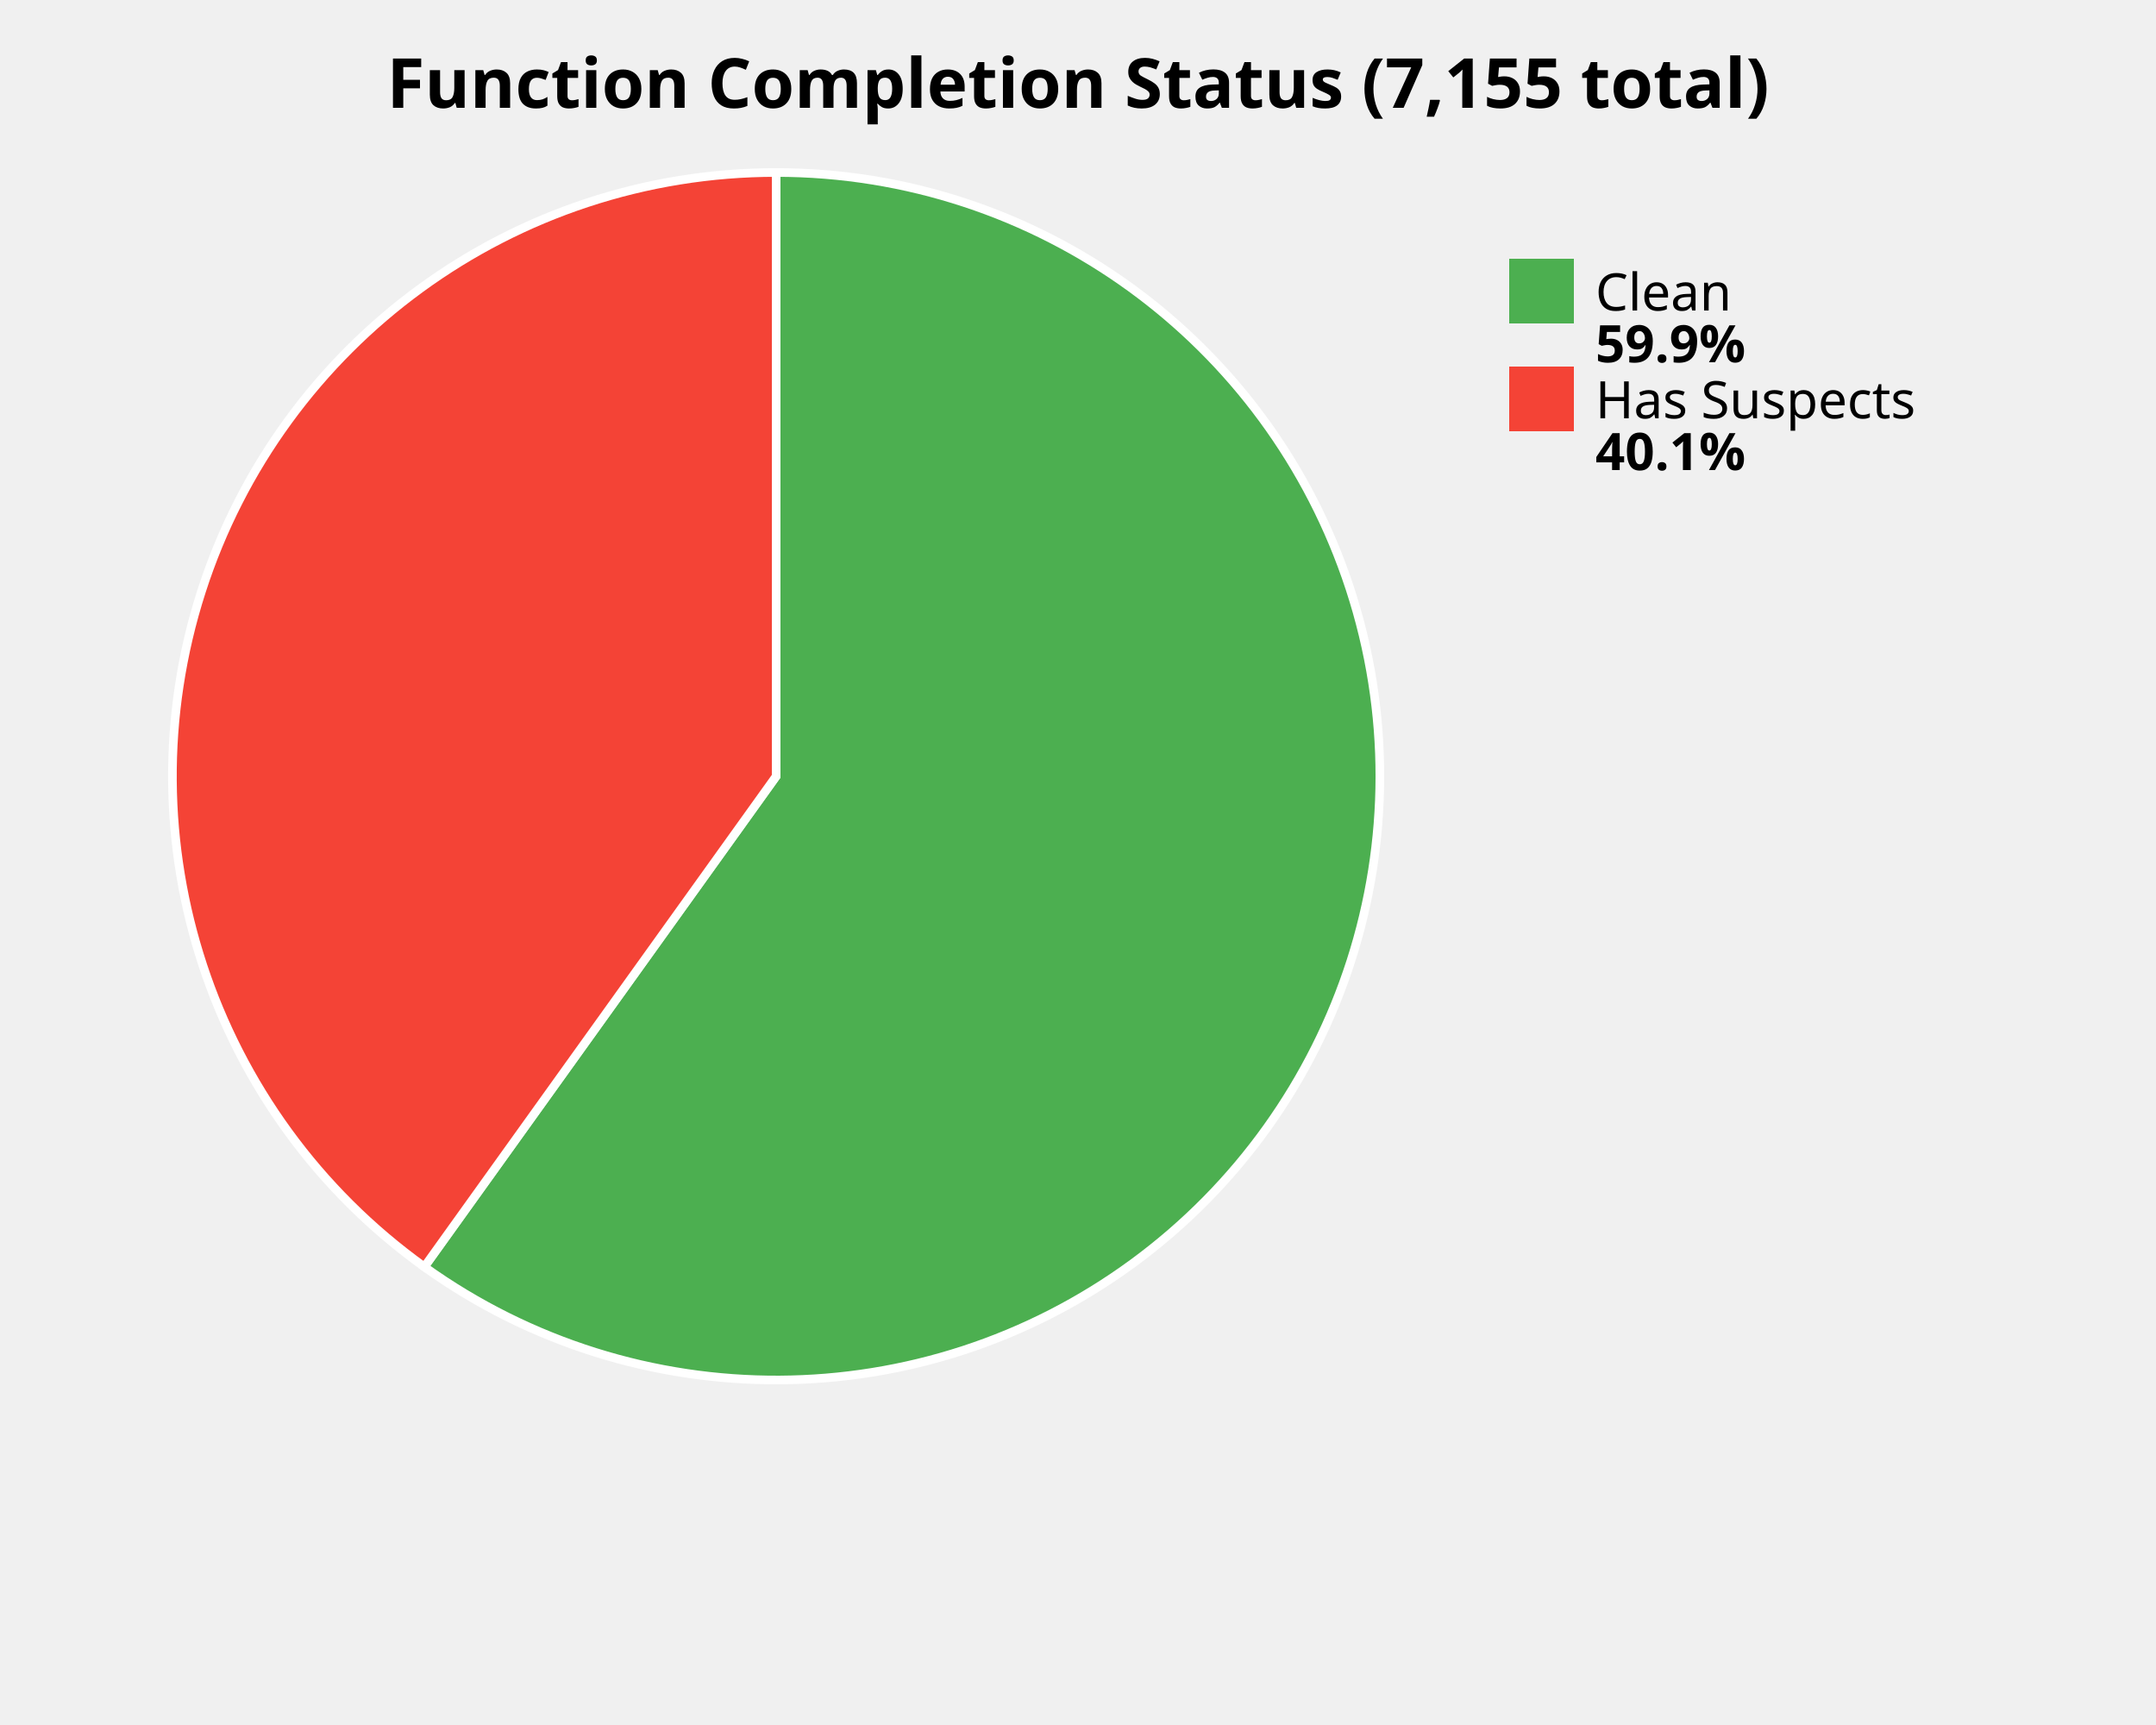
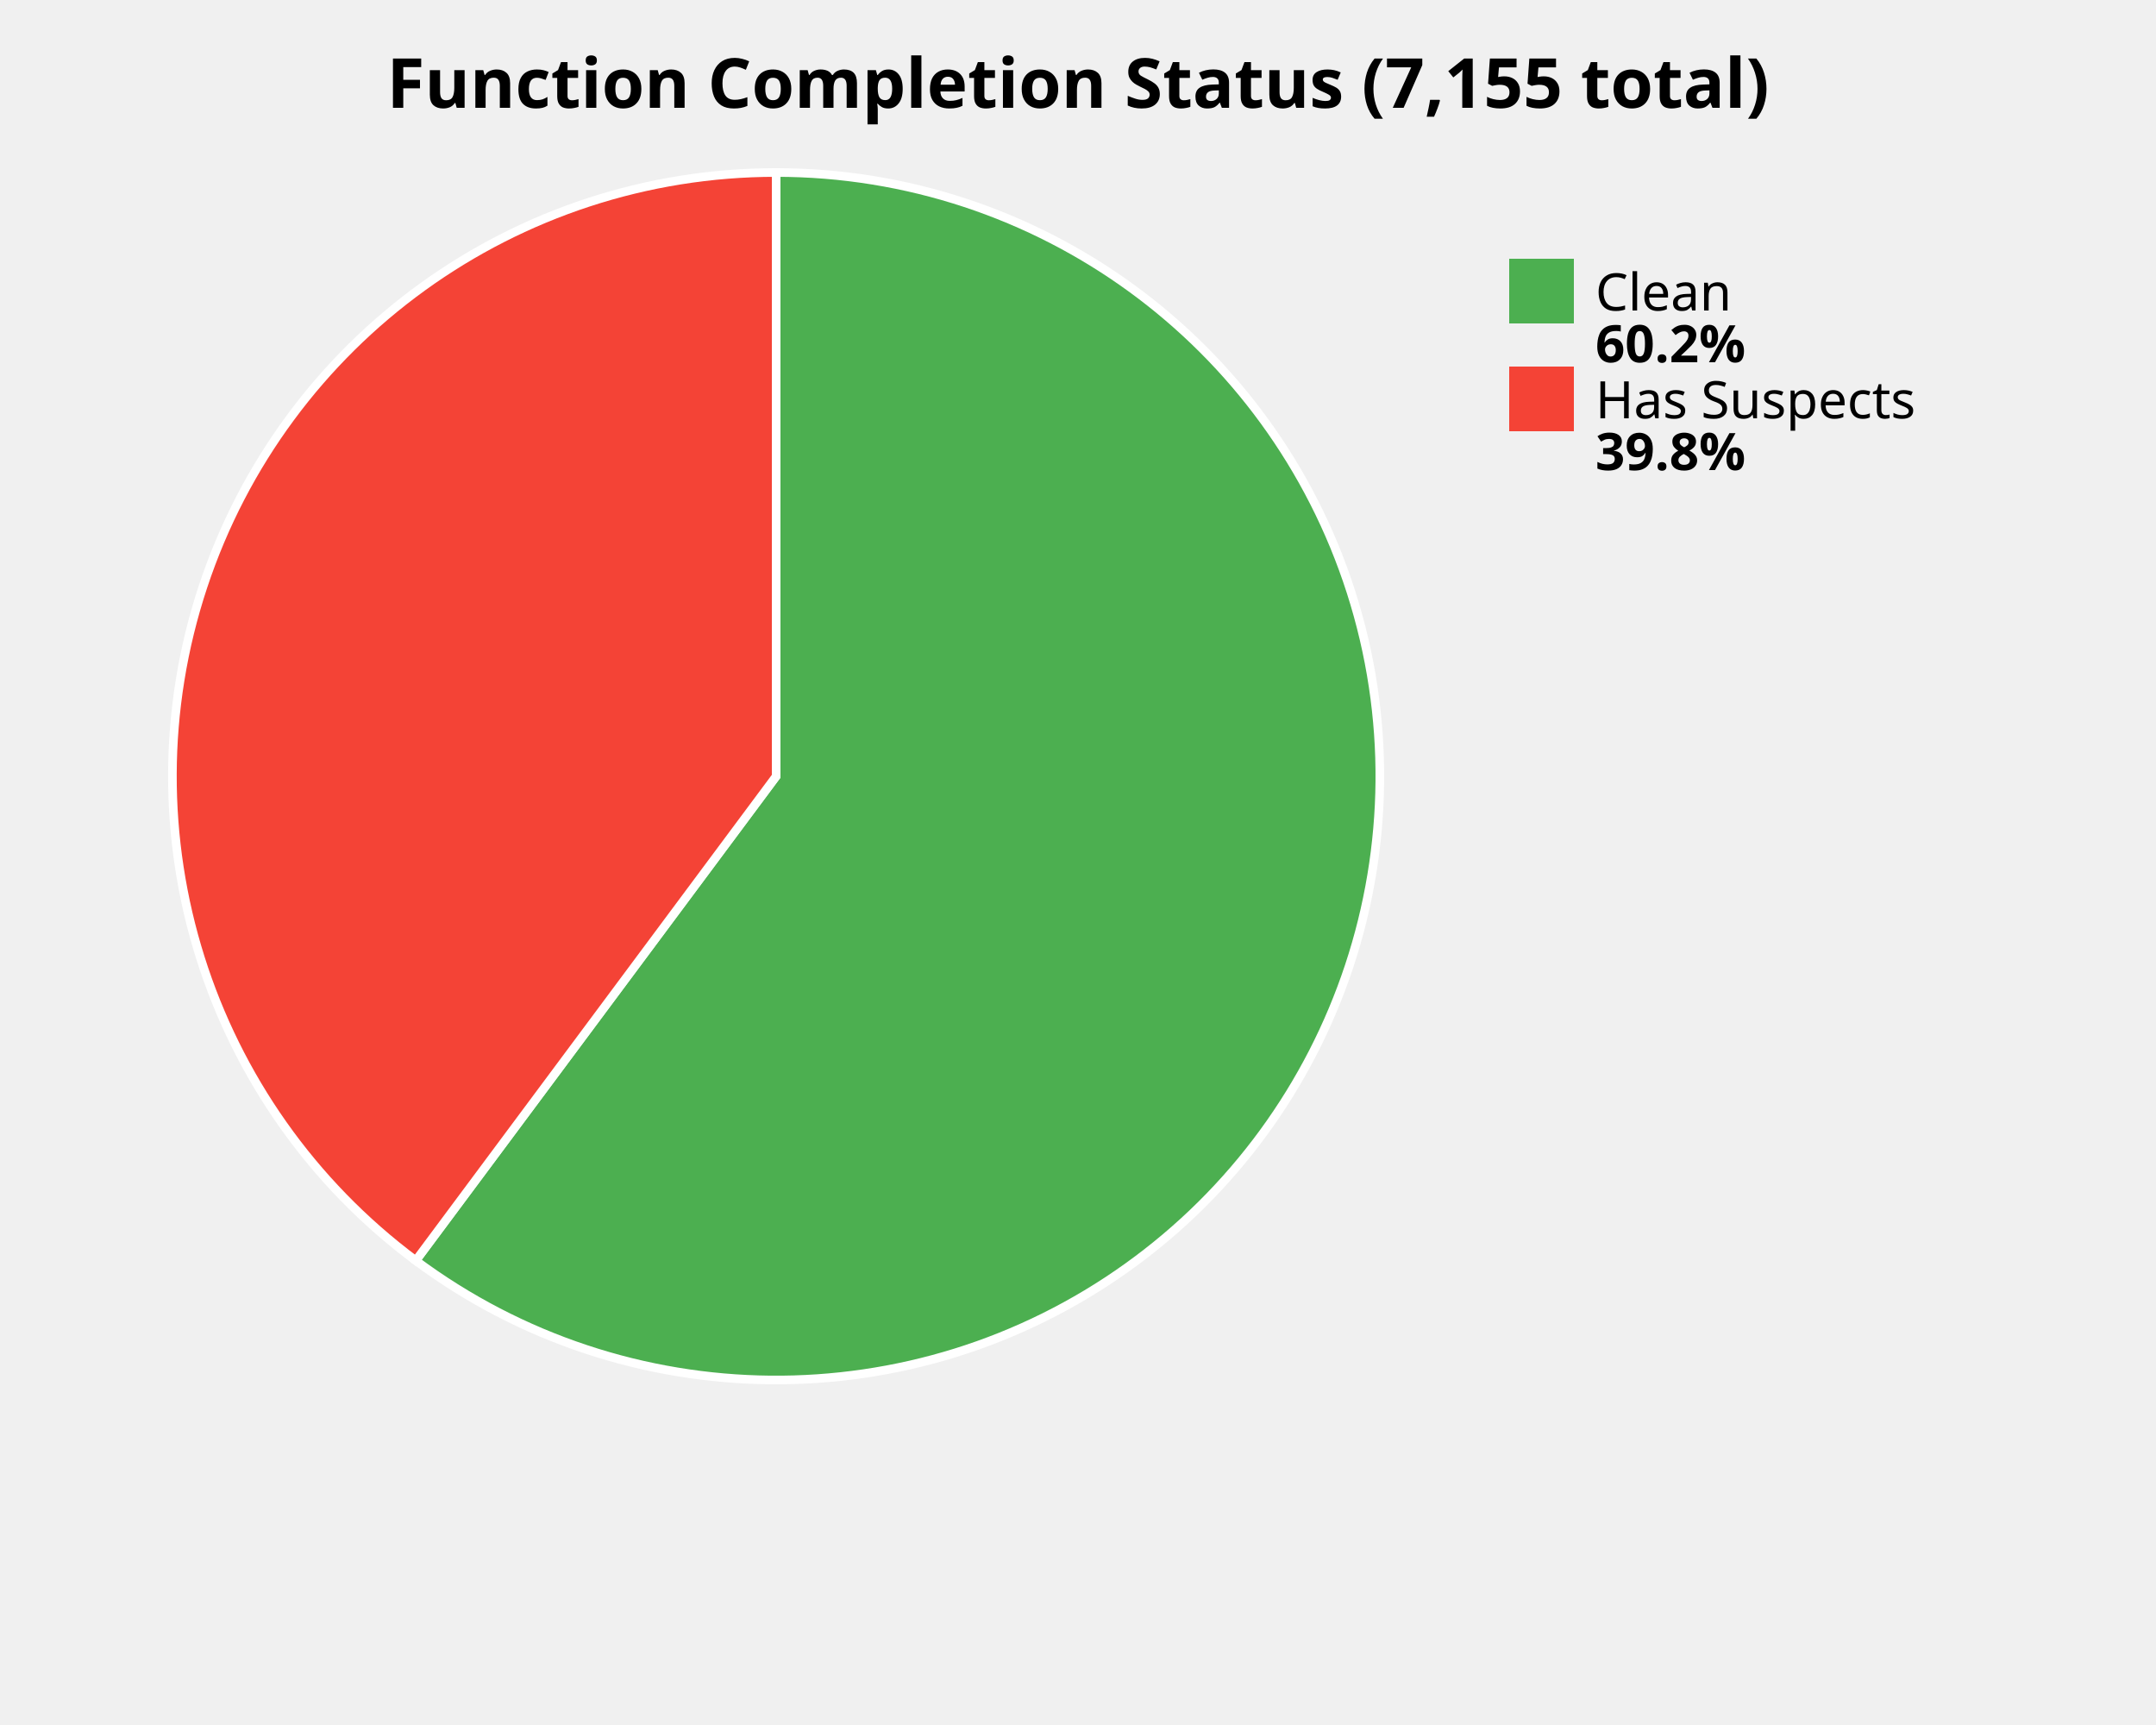
<svg xmlns="http://www.w3.org/2000/svg" width="500" height="400" viewBox="0 0 500 400">
  <style>
    .title { font: bold 16px sans-serif; }
    .label { font: 12px sans-serif; }
    .value { font: bold 12px sans-serif; }
  </style>
  <rect width="100%%" height="100%%" fill="white" />
  <text x="250" y="25" class="title" text-anchor="middle">Function Completion Status (7,155 total)</text>
-   <path d="M 180,180 L 180.00,40.00 A 140,140 0 1,1 98.41,293.77 Z" fill="#4CAF50" stroke="white" stroke-width="2" />
-   <path d="M 180,180 L 98.41,293.77 A 140,140 0 0,1 180.00,40.00 Z" fill="#F44336" stroke="white" stroke-width="2" />
+   <path d="M 180,180 L 180.00,40.00 A 140,140 0 1,1 96.42,292.32 Z" fill="#4CAF50" stroke="white" stroke-width="2" />
+   <path d="M 180,180 L 96.42,292.32 A 140,140 0 0,1 180.00,40.00 Z" fill="#F44336" stroke="white" stroke-width="2" />
  <rect x="350" y="60" width="15" height="15" fill="#4CAF50" />
  <text x="370" y="72" class="label">Clean</text>
-   <text x="370" y="84" class="value">59.9%</text>
+   <text x="370" y="84" class="value">60.2%</text>
  <rect x="350" y="85" width="15" height="15" fill="#F44336" />
  <text x="370" y="97" class="label">Has Suspects</text>
-   <text x="370" y="109" class="value">40.1%</text>
+   <text x="370" y="109" class="value">39.8%</text>
</svg>
